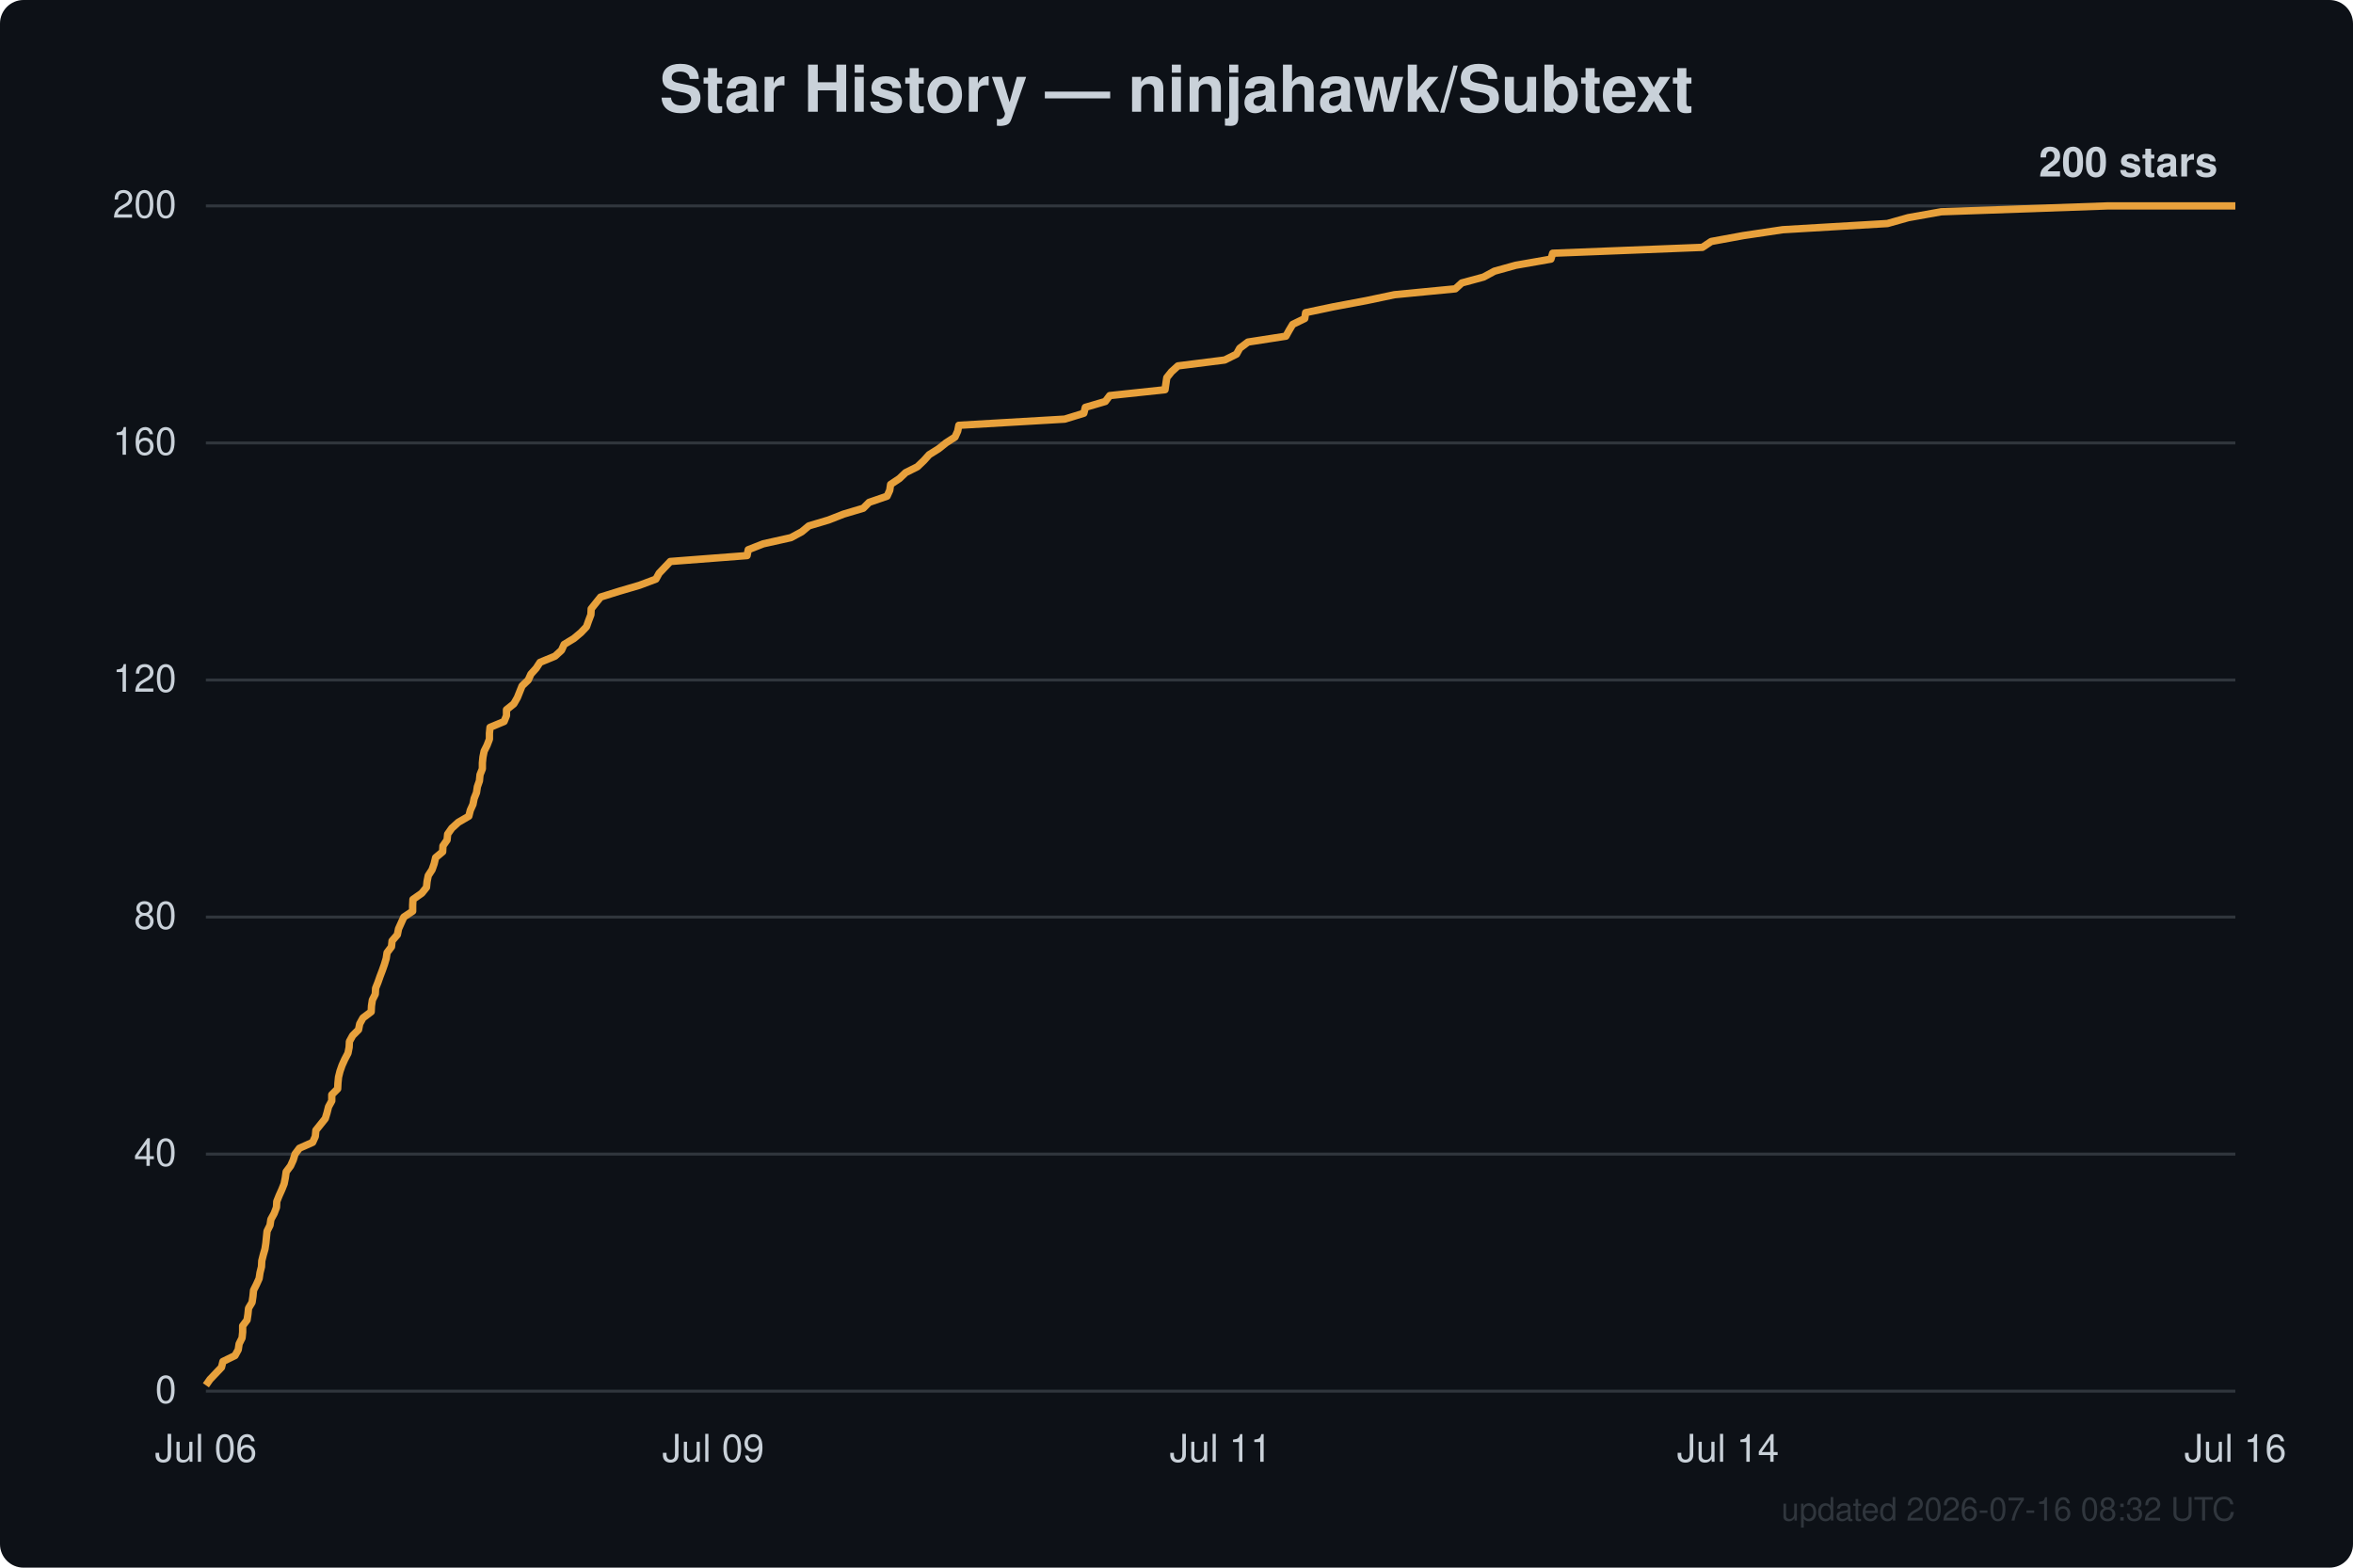
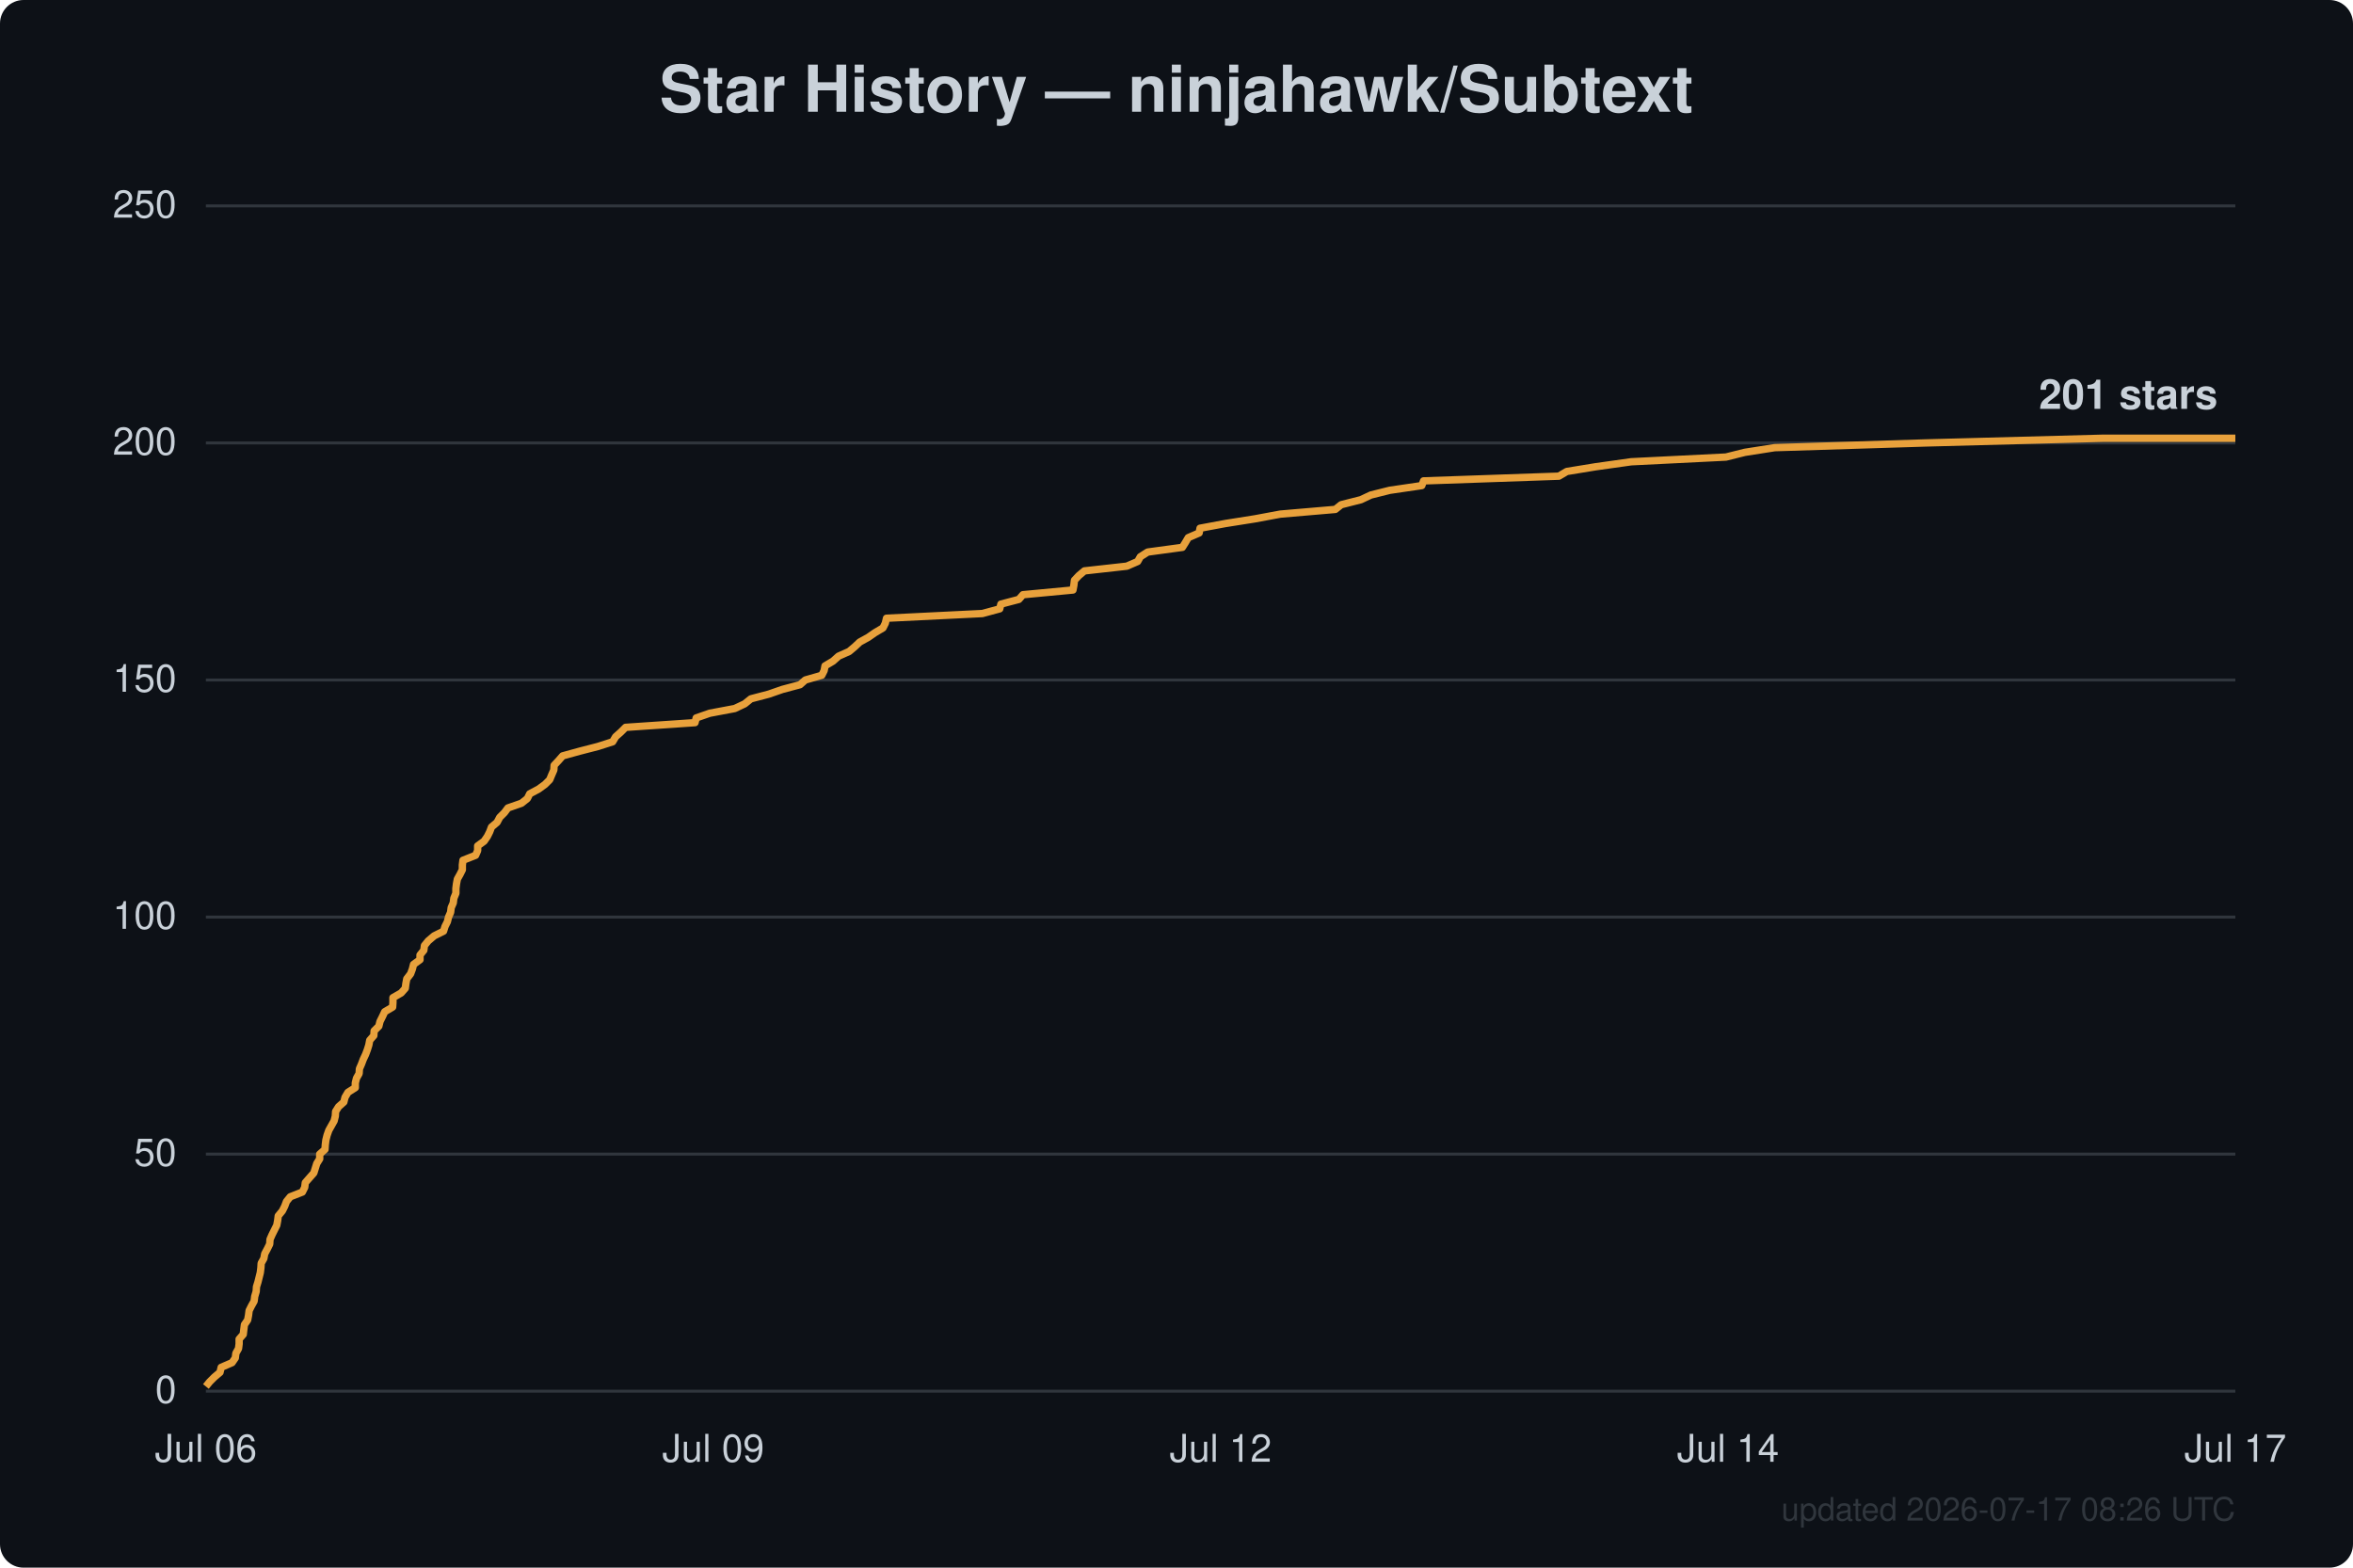
<svg xmlns="http://www.w3.org/2000/svg" width="800" height="533" viewBox="0 0 800 533" font-family="Segoe UI, Helvetica, Arial, sans-serif">
  <rect width="800" height="533" fill="#0d1117" rx="8" />
  <text x="400.0" y="38" text-anchor="middle" fill="#c9d1d9" font-size="22" font-weight="600">Star History — ninjahawk/Subtext</text>
  <line x1="70" y1="473.0" x2="760" y2="473.0" stroke="#30363d" stroke-width="1" />
  <text x="60" y="477.0" text-anchor="end" fill="#c9d1d9" font-size="13">0</text>
  <line x1="70" y1="392.4" x2="760" y2="392.4" stroke="#30363d" stroke-width="1" />
-   <text x="60" y="396.4" text-anchor="end" fill="#c9d1d9" font-size="13">40</text>
+   <text x="60" y="396.4" text-anchor="end" fill="#c9d1d9" font-size="13">50</text>
  <line x1="70" y1="311.8" x2="760" y2="311.8" stroke="#30363d" stroke-width="1" />
-   <text x="60" y="315.8" text-anchor="end" fill="#c9d1d9" font-size="13">80</text>
+   <text x="60" y="315.8" text-anchor="end" fill="#c9d1d9" font-size="13">100</text>
  <line x1="70" y1="231.2" x2="760" y2="231.2" stroke="#30363d" stroke-width="1" />
-   <text x="60" y="235.2" text-anchor="end" fill="#c9d1d9" font-size="13">120</text>
+   <text x="60" y="235.2" text-anchor="end" fill="#c9d1d9" font-size="13">150</text>
  <line x1="70" y1="150.6" x2="760" y2="150.6" stroke="#30363d" stroke-width="1" />
-   <text x="60" y="154.6" text-anchor="end" fill="#c9d1d9" font-size="13">160</text>
+   <text x="60" y="154.6" text-anchor="end" fill="#c9d1d9" font-size="13">200</text>
  <line x1="70" y1="70.0" x2="760" y2="70.0" stroke="#30363d" stroke-width="1" />
-   <text x="60" y="74.0" text-anchor="end" fill="#c9d1d9" font-size="13">200</text>
+   <text x="60" y="74.0" text-anchor="end" fill="#c9d1d9" font-size="13">250</text>
  <text x="70.0" y="497" text-anchor="middle" fill="#c9d1d9" font-size="13">Jul 06</text>
  <text x="242.5" y="497" text-anchor="middle" fill="#c9d1d9" font-size="13">Jul 09</text>
-   <text x="415.0" y="497" text-anchor="middle" fill="#c9d1d9" font-size="13">Jul 11</text>
+   <text x="415.0" y="497" text-anchor="middle" fill="#c9d1d9" font-size="13">Jul 12</text>
  <text x="587.5" y="497" text-anchor="middle" fill="#c9d1d9" font-size="13">Jul 14</text>
-   <text x="760.0" y="497" text-anchor="middle" fill="#c9d1d9" font-size="13">Jul 16</text>
-   <path d="M70.0,471.0 L71.4,469.0 L73.3,467.0 L75.3,464.9 L75.8,462.9 L79.9,460.9 L81.0,458.9 L81.3,456.9 L82.3,454.9 L82.5,452.9 L82.5,450.8 L84.0,448.8 L84.3,446.8 L84.5,444.8 L85.7,442.8 L86.0,440.8 L86.2,438.7 L87.2,436.7 L88.1,434.7 L88.4,432.7 L88.9,430.7 L89.0,428.7 L89.5,426.7 L90.1,424.6 L90.4,422.6 L90.6,420.6 L90.8,418.6 L91.8,416.6 L92.1,414.6 L93.2,412.6 L94.0,410.5 L94.1,408.5 L94.9,406.5 L95.8,404.5 L96.6,402.5 L97.0,400.5 L97.3,398.4 L98.8,396.4 L99.7,394.4 L100.3,392.4 L101.8,390.4 L106.3,388.4 L107.2,386.4 L107.4,384.3 L109.0,382.3 L110.6,380.3 L111.2,378.3 L111.7,376.3 L112.8,374.3 L112.8,372.2 L114.8,370.2 L114.9,368.2 L115.1,366.2 L115.6,364.2 L116.3,362.2 L117.2,360.2 L118.3,358.1 L118.7,356.1 L118.8,354.1 L119.9,352.1 L121.9,350.1 L122.3,348.1 L123.4,346.1 L126.2,344.0 L126.3,342.0 L126.6,340.0 L127.6,338.0 L127.7,336.0 L128.5,334.0 L129.2,332.0 L130.0,329.9 L130.7,327.9 L131.3,325.9 L131.6,323.9 L133.1,321.9 L133.3,319.9 L135.1,317.8 L135.5,315.8 L136.4,313.8 L137.3,311.8 L140.3,309.8 L140.3,307.8 L140.4,305.8 L143.4,303.7 L145.0,301.7 L145.2,299.7 L145.6,297.7 L146.9,295.7 L147.6,293.7 L148.1,291.6 L150.5,289.6 L150.6,287.6 L152.0,285.6 L152.2,283.6 L153.6,281.6 L155.8,279.6 L159.4,277.5 L159.9,275.5 L160.8,273.5 L161.2,271.5 L162.0,269.5 L162.3,267.5 L163.0,265.5 L163.2,263.4 L164.0,261.4 L164.0,259.4 L164.2,257.4 L164.6,255.4 L165.6,253.4 L166.4,251.3 L166.4,249.3 L166.6,247.3 L171.4,245.3 L172.2,243.3 L172.2,241.3 L174.7,239.3 L175.9,237.2 L176.7,235.2 L177.5,233.2 L179.6,231.2 L180.5,229.2 L182.3,227.2 L183.6,225.2 L188.7,223.1 L190.9,221.1 L191.8,219.1 L195.1,217.1 L197.5,215.1 L199.4,213.1 L200.1,211.1 L200.9,209.0 L201.0,207.0 L202.6,205.0 L204.2,203.0 L210.6,201.0 L217.4,199.0 L223.0,196.9 L224.1,194.9 L226.0,192.9 L227.9,190.9 L254.0,188.9 L254.4,186.9 L259.5,184.9 L268.9,182.8 L272.6,180.8 L275.0,178.8 L281.7,176.8 L286.8,174.8 L293.5,172.8 L295.5,170.8 L301.6,168.7 L302.5,166.7 L302.8,164.7 L305.8,162.7 L307.9,160.7 L311.9,158.7 L314.1,156.6 L315.9,154.6 L319.1,152.6 L321.6,150.6 L324.7,148.6 L325.6,146.6 L326.0,144.6 L362.0,142.5 L368.5,140.5 L369.0,138.5 L375.8,136.5 L377.3,134.5 L396.1,132.5 L396.4,130.4 L396.7,128.4 L398.3,126.4 L400.5,124.4 L416.4,122.4 L420.4,120.4 L421.5,118.4 L424.3,116.3 L437.2,114.3 L438.3,112.3 L439.5,110.3 L443.6,108.3 L443.9,106.3 L453.4,104.3 L464.6,102.2 L474.1,100.2 L494.8,98.2 L497.0,96.2 L504.4,94.2 L508.1,92.2 L515.3,90.2 L527.3,88.1 L527.9,86.1 L578.8,84.1 L581.8,82.1 L592.7,80.1 L606.1,78.1 L641.7,76.0 L648.8,74.0 L660.0,72.0 L716.8,70.0 L760.0,70.0" fill="none" stroke="#e8a13c" stroke-width="2.5" stroke-linejoin="round" />
-   <text x="754.0" y="60.0" text-anchor="end" fill="#c9d1d9" font-size="14" font-weight="600">200 stars</text>
-   <text x="760" y="517" text-anchor="end" fill="#30363d" font-size="11">updated 2026-07-16 08:32 UTC</text>
+   <text x="760.0" y="497" text-anchor="middle" fill="#c9d1d9" font-size="13">Jul 17</text>
+   <path d="M70.0,471.4 L71.3,469.8 L72.9,468.2 L74.8,466.6 L75.2,464.9 L78.9,463.3 L80.0,461.7 L80.2,460.1 L81.1,458.5 L81.3,456.9 L81.3,455.3 L82.7,453.7 L82.9,452.0 L83.1,450.4 L84.2,448.8 L84.5,447.2 L84.7,445.6 L85.5,444.0 L86.4,442.4 L86.6,440.8 L87.1,439.1 L87.2,437.5 L87.7,435.9 L88.1,434.3 L88.5,432.7 L88.7,431.1 L88.8,429.5 L89.7,427.9 L90.0,426.3 L90.9,424.6 L91.7,423.0 L91.8,421.4 L92.5,419.8 L93.3,418.2 L94.1,416.6 L94.4,415.0 L94.6,413.4 L96.0,411.7 L96.8,410.1 L97.4,408.5 L98.7,406.9 L102.8,405.3 L103.6,403.7 L103.8,402.1 L105.2,400.5 L106.7,398.8 L107.2,397.2 L107.7,395.6 L108.7,394.0 L108.7,392.4 L110.5,390.8 L110.6,389.2 L110.8,387.6 L111.2,386.0 L111.8,384.3 L112.7,382.7 L113.6,381.1 L114.0,379.5 L114.1,377.9 L115.1,376.3 L116.9,374.7 L117.3,373.1 L118.3,371.4 L120.8,369.8 L120.8,368.2 L121.2,366.6 L122.1,365.0 L122.2,363.4 L122.9,361.8 L123.5,360.2 L124.3,358.5 L124.9,356.9 L125.4,355.3 L125.7,353.7 L127.1,352.1 L127.2,350.5 L128.8,348.9 L129.2,347.3 L130.0,345.7 L130.8,344.0 L133.5,342.4 L133.6,340.8 L133.6,339.2 L136.4,337.6 L137.8,336.0 L138.0,334.4 L138.3,332.8 L139.6,331.1 L140.2,329.5 L140.6,327.9 L142.8,326.3 L142.8,324.7 L144.1,323.1 L144.3,321.5 L145.6,319.9 L147.6,318.2 L150.8,316.6 L151.3,315.0 L152.1,313.4 L152.5,311.8 L153.2,310.2 L153.4,308.6 L154.1,307.0 L154.3,305.4 L155.0,303.7 L155.0,302.1 L155.2,300.5 L155.5,298.9 L156.4,297.3 L157.2,295.7 L157.2,294.1 L157.4,292.5 L161.7,290.8 L162.4,289.2 L162.4,287.6 L164.6,286.0 L165.7,284.4 L166.5,282.8 L167.1,281.2 L169.0,279.6 L169.9,277.9 L171.5,276.3 L172.7,274.7 L177.3,273.1 L179.3,271.5 L180.1,269.9 L183.1,268.3 L185.3,266.7 L186.9,265.1 L187.6,263.4 L188.3,261.8 L188.4,260.2 L189.9,258.6 L191.3,257.0 L197.1,255.4 L203.3,253.8 L208.3,252.2 L209.3,250.5 L211.1,248.9 L212.7,247.3 L236.3,245.7 L236.7,244.1 L241.3,242.5 L249.8,240.9 L253.2,239.3 L255.3,237.6 L261.4,236.0 L266.0,234.4 L272.0,232.8 L273.8,231.2 L279.4,229.6 L280.2,228.0 L280.5,226.4 L283.2,224.8 L285.1,223.1 L288.7,221.5 L290.6,219.9 L292.3,218.3 L295.2,216.7 L297.5,215.1 L300.2,213.5 L301.0,211.9 L301.4,210.2 L334.0,208.6 L339.9,207.0 L340.3,205.4 L346.4,203.8 L347.8,202.2 L364.8,200.6 L365.1,199.0 L365.3,197.3 L366.8,195.7 L368.7,194.1 L383.1,192.5 L386.8,190.9 L387.7,189.3 L390.2,187.7 L402.0,186.1 L403.0,184.5 L404.0,182.8 L407.7,181.2 L408.0,179.6 L416.6,178.0 L426.7,176.4 L435.3,174.8 L454.0,173.2 L456.0,171.6 L462.7,169.9 L466.1,168.3 L472.5,166.7 L483.4,165.1 L484.0,163.5 L530.0,161.9 L532.7,160.3 L542.5,158.7 L554.6,157.0 L586.8,155.4 L593.2,153.8 L603.4,152.2 L654.7,150.6 L715.1,149.0 L760.0,149.0" fill="none" stroke="#e8a13c" stroke-width="2.5" stroke-linejoin="round" />
+   <text x="754.0" y="139.0" text-anchor="end" fill="#c9d1d9" font-size="14" font-weight="600">201 stars</text>
+   <text x="760" y="517" text-anchor="end" fill="#30363d" font-size="11">updated 2026-07-17 08:26 UTC</text>
</svg>
